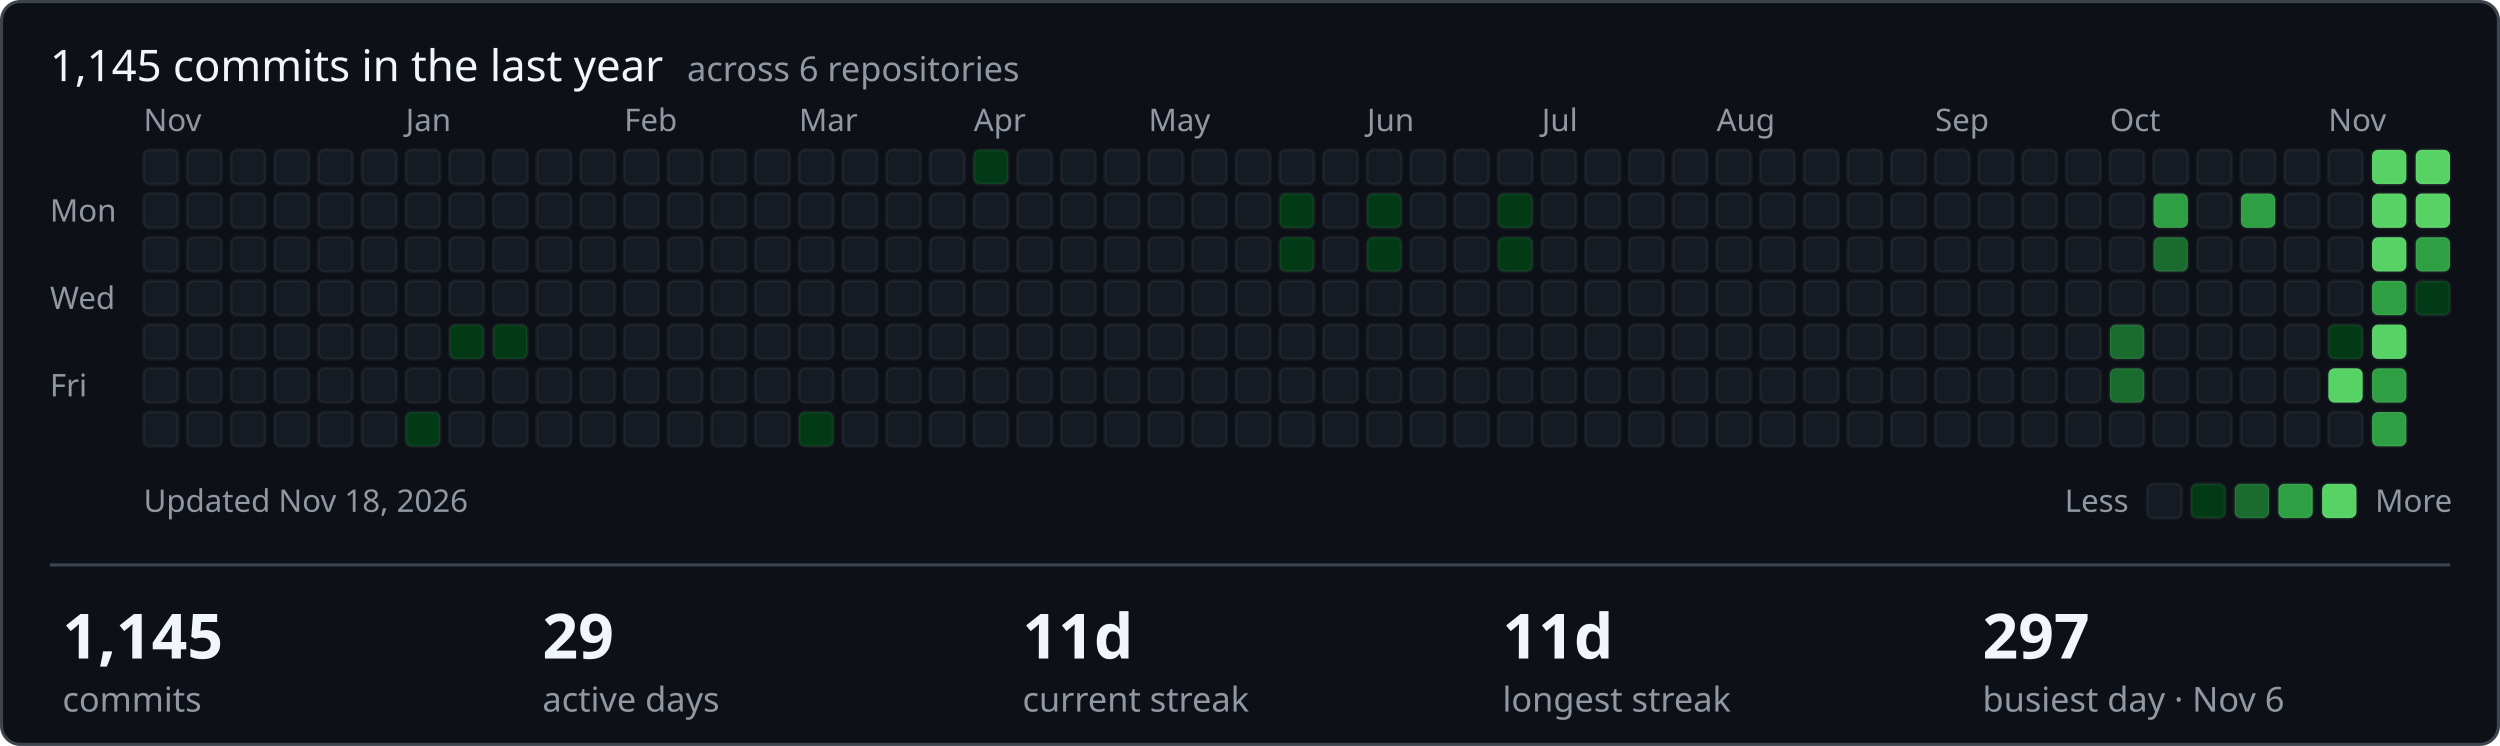
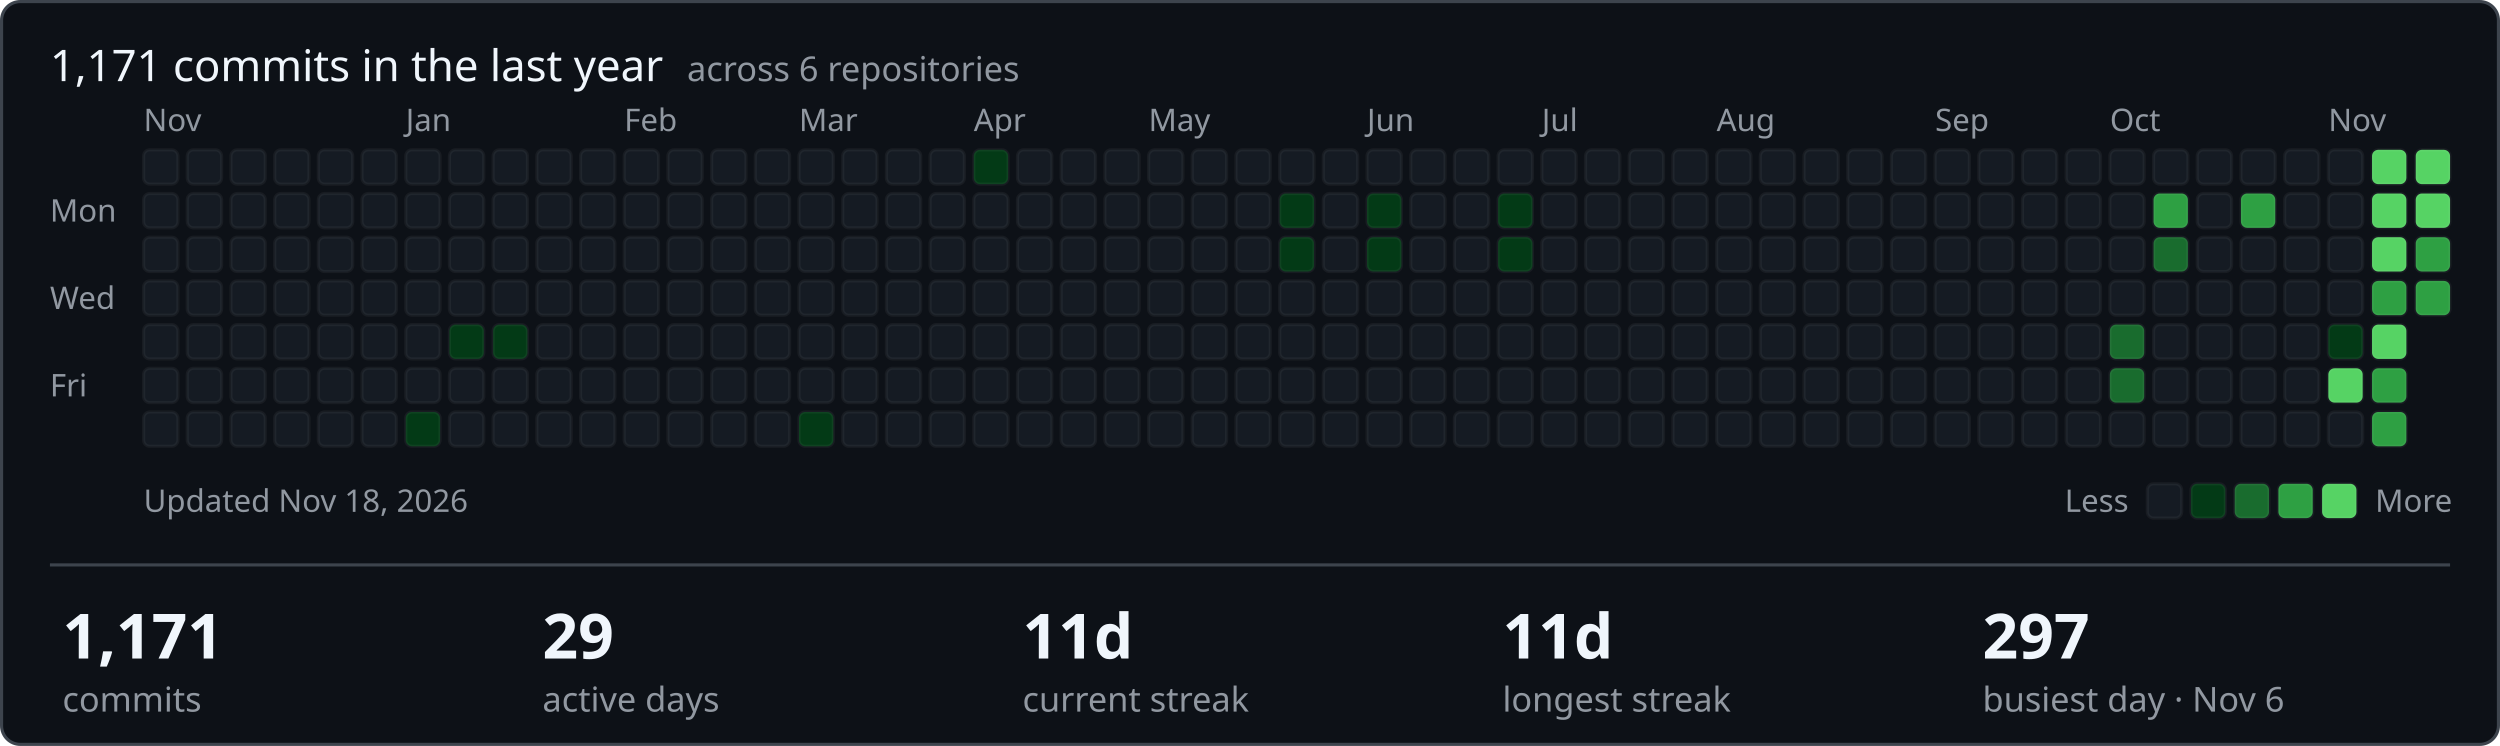
- <svg xmlns="http://www.w3.org/2000/svg" width="801" height="239" viewBox="0 0 801 239" role="img" aria-label="1145 commits in the last year across ShamyLab">
+ <svg xmlns="http://www.w3.org/2000/svg" width="801" height="239" viewBox="0 0 801 239" role="img" aria-label="1171 commits in the last year across ShamyLab">
  <style>text{font-family:-apple-system,BlinkMacSystemFont,'Segoe UI','Noto Sans',Helvetica,Arial,sans-serif;fill:#f0f6fc}.m{fill:#9198a1;font-size:10px}.h{font-size:14px;font-weight:400}.v{font-size:20px;font-weight:600}.l{fill:#9198a1;font-size:11px}</style>
  <rect x="0.5" y="0.5" width="800" height="238" rx="6" fill="#0d1117" stroke="#3d444d" />
-   <text class="h" x="16" y="26">1,145 commits in the last year <tspan class="l" dx="4">across 6 repositories</tspan>
+   <text class="h" x="16" y="26">1,171 commits in the last year <tspan class="l" dx="4">across 6 repositories</tspan>
  </text>
  <text class="m" x="16" y="71">Mon</text>
  <text class="m" x="16" y="99">Wed</text>
  <text class="m" x="16" y="127">Fri</text>
  <text class="m" x="46" y="42">Nov</text>
  <rect x="46" y="48" width="11" height="11" rx="2" fill="#151b23" stroke="rgba(255,255,255,0.05)" />
  <rect x="46" y="62" width="11" height="11" rx="2" fill="#151b23" stroke="rgba(255,255,255,0.05)" />
  <rect x="46" y="76" width="11" height="11" rx="2" fill="#151b23" stroke="rgba(255,255,255,0.05)" />
  <rect x="46" y="90" width="11" height="11" rx="2" fill="#151b23" stroke="rgba(255,255,255,0.05)" />
  <rect x="46" y="104" width="11" height="11" rx="2" fill="#151b23" stroke="rgba(255,255,255,0.05)" />
  <rect x="46" y="118" width="11" height="11" rx="2" fill="#151b23" stroke="rgba(255,255,255,0.05)" />
  <rect x="46" y="132" width="11" height="11" rx="2" fill="#151b23" stroke="rgba(255,255,255,0.05)" />
  <rect x="60" y="48" width="11" height="11" rx="2" fill="#151b23" stroke="rgba(255,255,255,0.05)" />
  <rect x="60" y="62" width="11" height="11" rx="2" fill="#151b23" stroke="rgba(255,255,255,0.05)" />
  <rect x="60" y="76" width="11" height="11" rx="2" fill="#151b23" stroke="rgba(255,255,255,0.05)" />
  <rect x="60" y="90" width="11" height="11" rx="2" fill="#151b23" stroke="rgba(255,255,255,0.05)" />
  <rect x="60" y="104" width="11" height="11" rx="2" fill="#151b23" stroke="rgba(255,255,255,0.05)" />
  <rect x="60" y="118" width="11" height="11" rx="2" fill="#151b23" stroke="rgba(255,255,255,0.05)" />
  <rect x="60" y="132" width="11" height="11" rx="2" fill="#151b23" stroke="rgba(255,255,255,0.05)" />
  <rect x="74" y="48" width="11" height="11" rx="2" fill="#151b23" stroke="rgba(255,255,255,0.05)" />
  <rect x="74" y="62" width="11" height="11" rx="2" fill="#151b23" stroke="rgba(255,255,255,0.05)" />
  <rect x="74" y="76" width="11" height="11" rx="2" fill="#151b23" stroke="rgba(255,255,255,0.05)" />
  <rect x="74" y="90" width="11" height="11" rx="2" fill="#151b23" stroke="rgba(255,255,255,0.05)" />
  <rect x="74" y="104" width="11" height="11" rx="2" fill="#151b23" stroke="rgba(255,255,255,0.05)" />
  <rect x="74" y="118" width="11" height="11" rx="2" fill="#151b23" stroke="rgba(255,255,255,0.05)" />
  <rect x="74" y="132" width="11" height="11" rx="2" fill="#151b23" stroke="rgba(255,255,255,0.05)" />
  <rect x="88" y="48" width="11" height="11" rx="2" fill="#151b23" stroke="rgba(255,255,255,0.05)" />
  <rect x="88" y="62" width="11" height="11" rx="2" fill="#151b23" stroke="rgba(255,255,255,0.05)" />
  <rect x="88" y="76" width="11" height="11" rx="2" fill="#151b23" stroke="rgba(255,255,255,0.05)" />
  <rect x="88" y="90" width="11" height="11" rx="2" fill="#151b23" stroke="rgba(255,255,255,0.05)" />
  <rect x="88" y="104" width="11" height="11" rx="2" fill="#151b23" stroke="rgba(255,255,255,0.05)" />
  <rect x="88" y="118" width="11" height="11" rx="2" fill="#151b23" stroke="rgba(255,255,255,0.05)" />
  <rect x="88" y="132" width="11" height="11" rx="2" fill="#151b23" stroke="rgba(255,255,255,0.05)" />
  <rect x="102" y="48" width="11" height="11" rx="2" fill="#151b23" stroke="rgba(255,255,255,0.05)" />
  <rect x="102" y="62" width="11" height="11" rx="2" fill="#151b23" stroke="rgba(255,255,255,0.05)" />
  <rect x="102" y="76" width="11" height="11" rx="2" fill="#151b23" stroke="rgba(255,255,255,0.05)" />
  <rect x="102" y="90" width="11" height="11" rx="2" fill="#151b23" stroke="rgba(255,255,255,0.05)" />
  <rect x="102" y="104" width="11" height="11" rx="2" fill="#151b23" stroke="rgba(255,255,255,0.05)" />
  <rect x="102" y="118" width="11" height="11" rx="2" fill="#151b23" stroke="rgba(255,255,255,0.05)" />
  <rect x="102" y="132" width="11" height="11" rx="2" fill="#151b23" stroke="rgba(255,255,255,0.05)" />
  <rect x="116" y="48" width="11" height="11" rx="2" fill="#151b23" stroke="rgba(255,255,255,0.05)" />
  <rect x="116" y="62" width="11" height="11" rx="2" fill="#151b23" stroke="rgba(255,255,255,0.05)" />
  <rect x="116" y="76" width="11" height="11" rx="2" fill="#151b23" stroke="rgba(255,255,255,0.05)" />
  <rect x="116" y="90" width="11" height="11" rx="2" fill="#151b23" stroke="rgba(255,255,255,0.05)" />
  <rect x="116" y="104" width="11" height="11" rx="2" fill="#151b23" stroke="rgba(255,255,255,0.05)" />
  <rect x="116" y="118" width="11" height="11" rx="2" fill="#151b23" stroke="rgba(255,255,255,0.05)" />
  <rect x="116" y="132" width="11" height="11" rx="2" fill="#151b23" stroke="rgba(255,255,255,0.05)" />
  <rect x="130" y="48" width="11" height="11" rx="2" fill="#151b23" stroke="rgba(255,255,255,0.05)" />
  <rect x="130" y="62" width="11" height="11" rx="2" fill="#151b23" stroke="rgba(255,255,255,0.05)" />
  <rect x="130" y="76" width="11" height="11" rx="2" fill="#151b23" stroke="rgba(255,255,255,0.05)" />
  <rect x="130" y="90" width="11" height="11" rx="2" fill="#151b23" stroke="rgba(255,255,255,0.05)" />
  <text class="m" x="130" y="42">Jan</text>
  <rect x="130" y="104" width="11" height="11" rx="2" fill="#151b23" stroke="rgba(255,255,255,0.05)" />
  <rect x="130" y="118" width="11" height="11" rx="2" fill="#151b23" stroke="rgba(255,255,255,0.05)" />
  <rect x="130" y="132" width="11" height="11" rx="2" fill="#033a16" stroke="rgba(255,255,255,0.05)" />
  <rect x="144" y="48" width="11" height="11" rx="2" fill="#151b23" stroke="rgba(255,255,255,0.05)" />
  <rect x="144" y="62" width="11" height="11" rx="2" fill="#151b23" stroke="rgba(255,255,255,0.05)" />
  <rect x="144" y="76" width="11" height="11" rx="2" fill="#151b23" stroke="rgba(255,255,255,0.05)" />
  <rect x="144" y="90" width="11" height="11" rx="2" fill="#151b23" stroke="rgba(255,255,255,0.05)" />
  <rect x="144" y="104" width="11" height="11" rx="2" fill="#033a16" stroke="rgba(255,255,255,0.05)" />
  <rect x="144" y="118" width="11" height="11" rx="2" fill="#151b23" stroke="rgba(255,255,255,0.05)" />
  <rect x="144" y="132" width="11" height="11" rx="2" fill="#151b23" stroke="rgba(255,255,255,0.05)" />
  <rect x="158" y="48" width="11" height="11" rx="2" fill="#151b23" stroke="rgba(255,255,255,0.05)" />
  <rect x="158" y="62" width="11" height="11" rx="2" fill="#151b23" stroke="rgba(255,255,255,0.05)" />
  <rect x="158" y="76" width="11" height="11" rx="2" fill="#151b23" stroke="rgba(255,255,255,0.05)" />
  <rect x="158" y="90" width="11" height="11" rx="2" fill="#151b23" stroke="rgba(255,255,255,0.05)" />
  <rect x="158" y="104" width="11" height="11" rx="2" fill="#033a16" stroke="rgba(255,255,255,0.05)" />
  <rect x="158" y="118" width="11" height="11" rx="2" fill="#151b23" stroke="rgba(255,255,255,0.05)" />
  <rect x="158" y="132" width="11" height="11" rx="2" fill="#151b23" stroke="rgba(255,255,255,0.05)" />
  <rect x="172" y="48" width="11" height="11" rx="2" fill="#151b23" stroke="rgba(255,255,255,0.05)" />
  <rect x="172" y="62" width="11" height="11" rx="2" fill="#151b23" stroke="rgba(255,255,255,0.05)" />
  <rect x="172" y="76" width="11" height="11" rx="2" fill="#151b23" stroke="rgba(255,255,255,0.05)" />
  <rect x="172" y="90" width="11" height="11" rx="2" fill="#151b23" stroke="rgba(255,255,255,0.05)" />
  <rect x="172" y="104" width="11" height="11" rx="2" fill="#151b23" stroke="rgba(255,255,255,0.05)" />
  <rect x="172" y="118" width="11" height="11" rx="2" fill="#151b23" stroke="rgba(255,255,255,0.05)" />
  <rect x="172" y="132" width="11" height="11" rx="2" fill="#151b23" stroke="rgba(255,255,255,0.05)" />
  <rect x="186" y="48" width="11" height="11" rx="2" fill="#151b23" stroke="rgba(255,255,255,0.05)" />
  <rect x="186" y="62" width="11" height="11" rx="2" fill="#151b23" stroke="rgba(255,255,255,0.05)" />
  <rect x="186" y="76" width="11" height="11" rx="2" fill="#151b23" stroke="rgba(255,255,255,0.05)" />
  <rect x="186" y="90" width="11" height="11" rx="2" fill="#151b23" stroke="rgba(255,255,255,0.05)" />
  <rect x="186" y="104" width="11" height="11" rx="2" fill="#151b23" stroke="rgba(255,255,255,0.05)" />
  <rect x="186" y="118" width="11" height="11" rx="2" fill="#151b23" stroke="rgba(255,255,255,0.05)" />
  <rect x="186" y="132" width="11" height="11" rx="2" fill="#151b23" stroke="rgba(255,255,255,0.05)" />
  <text class="m" x="200" y="42">Feb</text>
  <rect x="200" y="48" width="11" height="11" rx="2" fill="#151b23" stroke="rgba(255,255,255,0.05)" />
  <rect x="200" y="62" width="11" height="11" rx="2" fill="#151b23" stroke="rgba(255,255,255,0.05)" />
  <rect x="200" y="76" width="11" height="11" rx="2" fill="#151b23" stroke="rgba(255,255,255,0.05)" />
  <rect x="200" y="90" width="11" height="11" rx="2" fill="#151b23" stroke="rgba(255,255,255,0.05)" />
  <rect x="200" y="104" width="11" height="11" rx="2" fill="#151b23" stroke="rgba(255,255,255,0.05)" />
  <rect x="200" y="118" width="11" height="11" rx="2" fill="#151b23" stroke="rgba(255,255,255,0.05)" />
  <rect x="200" y="132" width="11" height="11" rx="2" fill="#151b23" stroke="rgba(255,255,255,0.05)" />
  <rect x="214" y="48" width="11" height="11" rx="2" fill="#151b23" stroke="rgba(255,255,255,0.05)" />
  <rect x="214" y="62" width="11" height="11" rx="2" fill="#151b23" stroke="rgba(255,255,255,0.05)" />
  <rect x="214" y="76" width="11" height="11" rx="2" fill="#151b23" stroke="rgba(255,255,255,0.05)" />
  <rect x="214" y="90" width="11" height="11" rx="2" fill="#151b23" stroke="rgba(255,255,255,0.05)" />
  <rect x="214" y="104" width="11" height="11" rx="2" fill="#151b23" stroke="rgba(255,255,255,0.05)" />
  <rect x="214" y="118" width="11" height="11" rx="2" fill="#151b23" stroke="rgba(255,255,255,0.05)" />
  <rect x="214" y="132" width="11" height="11" rx="2" fill="#151b23" stroke="rgba(255,255,255,0.05)" />
  <rect x="228" y="48" width="11" height="11" rx="2" fill="#151b23" stroke="rgba(255,255,255,0.05)" />
  <rect x="228" y="62" width="11" height="11" rx="2" fill="#151b23" stroke="rgba(255,255,255,0.05)" />
  <rect x="228" y="76" width="11" height="11" rx="2" fill="#151b23" stroke="rgba(255,255,255,0.05)" />
  <rect x="228" y="90" width="11" height="11" rx="2" fill="#151b23" stroke="rgba(255,255,255,0.05)" />
  <rect x="228" y="104" width="11" height="11" rx="2" fill="#151b23" stroke="rgba(255,255,255,0.05)" />
  <rect x="228" y="118" width="11" height="11" rx="2" fill="#151b23" stroke="rgba(255,255,255,0.05)" />
  <rect x="228" y="132" width="11" height="11" rx="2" fill="#151b23" stroke="rgba(255,255,255,0.05)" />
  <rect x="242" y="48" width="11" height="11" rx="2" fill="#151b23" stroke="rgba(255,255,255,0.05)" />
  <rect x="242" y="62" width="11" height="11" rx="2" fill="#151b23" stroke="rgba(255,255,255,0.05)" />
  <rect x="242" y="76" width="11" height="11" rx="2" fill="#151b23" stroke="rgba(255,255,255,0.05)" />
  <rect x="242" y="90" width="11" height="11" rx="2" fill="#151b23" stroke="rgba(255,255,255,0.05)" />
  <rect x="242" y="104" width="11" height="11" rx="2" fill="#151b23" stroke="rgba(255,255,255,0.05)" />
  <rect x="242" y="118" width="11" height="11" rx="2" fill="#151b23" stroke="rgba(255,255,255,0.05)" />
  <rect x="242" y="132" width="11" height="11" rx="2" fill="#151b23" stroke="rgba(255,255,255,0.05)" />
  <text class="m" x="256" y="42">Mar</text>
  <rect x="256" y="48" width="11" height="11" rx="2" fill="#151b23" stroke="rgba(255,255,255,0.05)" />
  <rect x="256" y="62" width="11" height="11" rx="2" fill="#151b23" stroke="rgba(255,255,255,0.05)" />
  <rect x="256" y="76" width="11" height="11" rx="2" fill="#151b23" stroke="rgba(255,255,255,0.05)" />
  <rect x="256" y="90" width="11" height="11" rx="2" fill="#151b23" stroke="rgba(255,255,255,0.05)" />
  <rect x="256" y="104" width="11" height="11" rx="2" fill="#151b23" stroke="rgba(255,255,255,0.05)" />
  <rect x="256" y="118" width="11" height="11" rx="2" fill="#151b23" stroke="rgba(255,255,255,0.05)" />
  <rect x="256" y="132" width="11" height="11" rx="2" fill="#033a16" stroke="rgba(255,255,255,0.05)" />
  <rect x="270" y="48" width="11" height="11" rx="2" fill="#151b23" stroke="rgba(255,255,255,0.05)" />
  <rect x="270" y="62" width="11" height="11" rx="2" fill="#151b23" stroke="rgba(255,255,255,0.05)" />
  <rect x="270" y="76" width="11" height="11" rx="2" fill="#151b23" stroke="rgba(255,255,255,0.05)" />
  <rect x="270" y="90" width="11" height="11" rx="2" fill="#151b23" stroke="rgba(255,255,255,0.05)" />
  <rect x="270" y="104" width="11" height="11" rx="2" fill="#151b23" stroke="rgba(255,255,255,0.05)" />
  <rect x="270" y="118" width="11" height="11" rx="2" fill="#151b23" stroke="rgba(255,255,255,0.05)" />
  <rect x="270" y="132" width="11" height="11" rx="2" fill="#151b23" stroke="rgba(255,255,255,0.05)" />
  <rect x="284" y="48" width="11" height="11" rx="2" fill="#151b23" stroke="rgba(255,255,255,0.05)" />
  <rect x="284" y="62" width="11" height="11" rx="2" fill="#151b23" stroke="rgba(255,255,255,0.05)" />
  <rect x="284" y="76" width="11" height="11" rx="2" fill="#151b23" stroke="rgba(255,255,255,0.05)" />
  <rect x="284" y="90" width="11" height="11" rx="2" fill="#151b23" stroke="rgba(255,255,255,0.05)" />
  <rect x="284" y="104" width="11" height="11" rx="2" fill="#151b23" stroke="rgba(255,255,255,0.05)" />
  <rect x="284" y="118" width="11" height="11" rx="2" fill="#151b23" stroke="rgba(255,255,255,0.05)" />
  <rect x="284" y="132" width="11" height="11" rx="2" fill="#151b23" stroke="rgba(255,255,255,0.05)" />
  <rect x="298" y="48" width="11" height="11" rx="2" fill="#151b23" stroke="rgba(255,255,255,0.05)" />
  <rect x="298" y="62" width="11" height="11" rx="2" fill="#151b23" stroke="rgba(255,255,255,0.05)" />
  <rect x="298" y="76" width="11" height="11" rx="2" fill="#151b23" stroke="rgba(255,255,255,0.05)" />
  <rect x="298" y="90" width="11" height="11" rx="2" fill="#151b23" stroke="rgba(255,255,255,0.05)" />
  <rect x="298" y="104" width="11" height="11" rx="2" fill="#151b23" stroke="rgba(255,255,255,0.05)" />
  <rect x="298" y="118" width="11" height="11" rx="2" fill="#151b23" stroke="rgba(255,255,255,0.05)" />
  <rect x="298" y="132" width="11" height="11" rx="2" fill="#151b23" stroke="rgba(255,255,255,0.05)" />
  <rect x="312" y="48" width="11" height="11" rx="2" fill="#033a16" stroke="rgba(255,255,255,0.05)" />
  <rect x="312" y="62" width="11" height="11" rx="2" fill="#151b23" stroke="rgba(255,255,255,0.05)" />
  <rect x="312" y="76" width="11" height="11" rx="2" fill="#151b23" stroke="rgba(255,255,255,0.05)" />
  <text class="m" x="312" y="42">Apr</text>
  <rect x="312" y="90" width="11" height="11" rx="2" fill="#151b23" stroke="rgba(255,255,255,0.05)" />
  <rect x="312" y="104" width="11" height="11" rx="2" fill="#151b23" stroke="rgba(255,255,255,0.05)" />
  <rect x="312" y="118" width="11" height="11" rx="2" fill="#151b23" stroke="rgba(255,255,255,0.05)" />
  <rect x="312" y="132" width="11" height="11" rx="2" fill="#151b23" stroke="rgba(255,255,255,0.05)" />
  <rect x="326" y="48" width="11" height="11" rx="2" fill="#151b23" stroke="rgba(255,255,255,0.05)" />
  <rect x="326" y="62" width="11" height="11" rx="2" fill="#151b23" stroke="rgba(255,255,255,0.05)" />
  <rect x="326" y="76" width="11" height="11" rx="2" fill="#151b23" stroke="rgba(255,255,255,0.05)" />
  <rect x="326" y="90" width="11" height="11" rx="2" fill="#151b23" stroke="rgba(255,255,255,0.05)" />
  <rect x="326" y="104" width="11" height="11" rx="2" fill="#151b23" stroke="rgba(255,255,255,0.05)" />
  <rect x="326" y="118" width="11" height="11" rx="2" fill="#151b23" stroke="rgba(255,255,255,0.05)" />
  <rect x="326" y="132" width="11" height="11" rx="2" fill="#151b23" stroke="rgba(255,255,255,0.05)" />
  <rect x="340" y="48" width="11" height="11" rx="2" fill="#151b23" stroke="rgba(255,255,255,0.05)" />
  <rect x="340" y="62" width="11" height="11" rx="2" fill="#151b23" stroke="rgba(255,255,255,0.05)" />
  <rect x="340" y="76" width="11" height="11" rx="2" fill="#151b23" stroke="rgba(255,255,255,0.05)" />
  <rect x="340" y="90" width="11" height="11" rx="2" fill="#151b23" stroke="rgba(255,255,255,0.05)" />
  <rect x="340" y="104" width="11" height="11" rx="2" fill="#151b23" stroke="rgba(255,255,255,0.05)" />
  <rect x="340" y="118" width="11" height="11" rx="2" fill="#151b23" stroke="rgba(255,255,255,0.05)" />
  <rect x="340" y="132" width="11" height="11" rx="2" fill="#151b23" stroke="rgba(255,255,255,0.05)" />
  <rect x="354" y="48" width="11" height="11" rx="2" fill="#151b23" stroke="rgba(255,255,255,0.05)" />
  <rect x="354" y="62" width="11" height="11" rx="2" fill="#151b23" stroke="rgba(255,255,255,0.05)" />
  <rect x="354" y="76" width="11" height="11" rx="2" fill="#151b23" stroke="rgba(255,255,255,0.05)" />
  <rect x="354" y="90" width="11" height="11" rx="2" fill="#151b23" stroke="rgba(255,255,255,0.05)" />
  <rect x="354" y="104" width="11" height="11" rx="2" fill="#151b23" stroke="rgba(255,255,255,0.05)" />
  <rect x="354" y="118" width="11" height="11" rx="2" fill="#151b23" stroke="rgba(255,255,255,0.05)" />
  <rect x="354" y="132" width="11" height="11" rx="2" fill="#151b23" stroke="rgba(255,255,255,0.05)" />
  <rect x="368" y="48" width="11" height="11" rx="2" fill="#151b23" stroke="rgba(255,255,255,0.05)" />
  <rect x="368" y="62" width="11" height="11" rx="2" fill="#151b23" stroke="rgba(255,255,255,0.05)" />
  <rect x="368" y="76" width="11" height="11" rx="2" fill="#151b23" stroke="rgba(255,255,255,0.05)" />
  <rect x="368" y="90" width="11" height="11" rx="2" fill="#151b23" stroke="rgba(255,255,255,0.05)" />
  <rect x="368" y="104" width="11" height="11" rx="2" fill="#151b23" stroke="rgba(255,255,255,0.05)" />
  <text class="m" x="368" y="42">May</text>
  <rect x="368" y="118" width="11" height="11" rx="2" fill="#151b23" stroke="rgba(255,255,255,0.05)" />
  <rect x="368" y="132" width="11" height="11" rx="2" fill="#151b23" stroke="rgba(255,255,255,0.05)" />
  <rect x="382" y="48" width="11" height="11" rx="2" fill="#151b23" stroke="rgba(255,255,255,0.05)" />
  <rect x="382" y="62" width="11" height="11" rx="2" fill="#151b23" stroke="rgba(255,255,255,0.05)" />
  <rect x="382" y="76" width="11" height="11" rx="2" fill="#151b23" stroke="rgba(255,255,255,0.05)" />
  <rect x="382" y="90" width="11" height="11" rx="2" fill="#151b23" stroke="rgba(255,255,255,0.05)" />
  <rect x="382" y="104" width="11" height="11" rx="2" fill="#151b23" stroke="rgba(255,255,255,0.05)" />
  <rect x="382" y="118" width="11" height="11" rx="2" fill="#151b23" stroke="rgba(255,255,255,0.05)" />
  <rect x="382" y="132" width="11" height="11" rx="2" fill="#151b23" stroke="rgba(255,255,255,0.05)" />
  <rect x="396" y="48" width="11" height="11" rx="2" fill="#151b23" stroke="rgba(255,255,255,0.05)" />
  <rect x="396" y="62" width="11" height="11" rx="2" fill="#151b23" stroke="rgba(255,255,255,0.05)" />
  <rect x="396" y="76" width="11" height="11" rx="2" fill="#151b23" stroke="rgba(255,255,255,0.05)" />
  <rect x="396" y="90" width="11" height="11" rx="2" fill="#151b23" stroke="rgba(255,255,255,0.05)" />
  <rect x="396" y="104" width="11" height="11" rx="2" fill="#151b23" stroke="rgba(255,255,255,0.05)" />
  <rect x="396" y="118" width="11" height="11" rx="2" fill="#151b23" stroke="rgba(255,255,255,0.05)" />
  <rect x="396" y="132" width="11" height="11" rx="2" fill="#151b23" stroke="rgba(255,255,255,0.05)" />
  <rect x="410" y="48" width="11" height="11" rx="2" fill="#151b23" stroke="rgba(255,255,255,0.05)" />
  <rect x="410" y="62" width="11" height="11" rx="2" fill="#033a16" stroke="rgba(255,255,255,0.05)" />
  <rect x="410" y="76" width="11" height="11" rx="2" fill="#033a16" stroke="rgba(255,255,255,0.05)" />
  <rect x="410" y="90" width="11" height="11" rx="2" fill="#151b23" stroke="rgba(255,255,255,0.05)" />
  <rect x="410" y="104" width="11" height="11" rx="2" fill="#151b23" stroke="rgba(255,255,255,0.05)" />
  <rect x="410" y="118" width="11" height="11" rx="2" fill="#151b23" stroke="rgba(255,255,255,0.05)" />
  <rect x="410" y="132" width="11" height="11" rx="2" fill="#151b23" stroke="rgba(255,255,255,0.05)" />
  <rect x="424" y="48" width="11" height="11" rx="2" fill="#151b23" stroke="rgba(255,255,255,0.05)" />
  <rect x="424" y="62" width="11" height="11" rx="2" fill="#151b23" stroke="rgba(255,255,255,0.05)" />
  <rect x="424" y="76" width="11" height="11" rx="2" fill="#151b23" stroke="rgba(255,255,255,0.05)" />
  <rect x="424" y="90" width="11" height="11" rx="2" fill="#151b23" stroke="rgba(255,255,255,0.05)" />
  <rect x="424" y="104" width="11" height="11" rx="2" fill="#151b23" stroke="rgba(255,255,255,0.05)" />
  <rect x="424" y="118" width="11" height="11" rx="2" fill="#151b23" stroke="rgba(255,255,255,0.05)" />
  <rect x="424" y="132" width="11" height="11" rx="2" fill="#151b23" stroke="rgba(255,255,255,0.05)" />
  <rect x="438" y="48" width="11" height="11" rx="2" fill="#151b23" stroke="rgba(255,255,255,0.05)" />
  <text class="m" x="438" y="42">Jun</text>
  <rect x="438" y="62" width="11" height="11" rx="2" fill="#033a16" stroke="rgba(255,255,255,0.05)" />
  <rect x="438" y="76" width="11" height="11" rx="2" fill="#033a16" stroke="rgba(255,255,255,0.05)" />
  <rect x="438" y="90" width="11" height="11" rx="2" fill="#151b23" stroke="rgba(255,255,255,0.05)" />
  <rect x="438" y="104" width="11" height="11" rx="2" fill="#151b23" stroke="rgba(255,255,255,0.05)" />
  <rect x="438" y="118" width="11" height="11" rx="2" fill="#151b23" stroke="rgba(255,255,255,0.05)" />
  <rect x="438" y="132" width="11" height="11" rx="2" fill="#151b23" stroke="rgba(255,255,255,0.05)" />
  <rect x="452" y="48" width="11" height="11" rx="2" fill="#151b23" stroke="rgba(255,255,255,0.05)" />
  <rect x="452" y="62" width="11" height="11" rx="2" fill="#151b23" stroke="rgba(255,255,255,0.05)" />
  <rect x="452" y="76" width="11" height="11" rx="2" fill="#151b23" stroke="rgba(255,255,255,0.05)" />
  <rect x="452" y="90" width="11" height="11" rx="2" fill="#151b23" stroke="rgba(255,255,255,0.05)" />
  <rect x="452" y="104" width="11" height="11" rx="2" fill="#151b23" stroke="rgba(255,255,255,0.05)" />
  <rect x="452" y="118" width="11" height="11" rx="2" fill="#151b23" stroke="rgba(255,255,255,0.05)" />
  <rect x="452" y="132" width="11" height="11" rx="2" fill="#151b23" stroke="rgba(255,255,255,0.05)" />
  <rect x="466" y="48" width="11" height="11" rx="2" fill="#151b23" stroke="rgba(255,255,255,0.05)" />
  <rect x="466" y="62" width="11" height="11" rx="2" fill="#151b23" stroke="rgba(255,255,255,0.05)" />
  <rect x="466" y="76" width="11" height="11" rx="2" fill="#151b23" stroke="rgba(255,255,255,0.05)" />
  <rect x="466" y="90" width="11" height="11" rx="2" fill="#151b23" stroke="rgba(255,255,255,0.05)" />
  <rect x="466" y="104" width="11" height="11" rx="2" fill="#151b23" stroke="rgba(255,255,255,0.05)" />
  <rect x="466" y="118" width="11" height="11" rx="2" fill="#151b23" stroke="rgba(255,255,255,0.05)" />
  <rect x="466" y="132" width="11" height="11" rx="2" fill="#151b23" stroke="rgba(255,255,255,0.05)" />
  <rect x="480" y="48" width="11" height="11" rx="2" fill="#151b23" stroke="rgba(255,255,255,0.05)" />
  <rect x="480" y="62" width="11" height="11" rx="2" fill="#033a16" stroke="rgba(255,255,255,0.05)" />
  <rect x="480" y="76" width="11" height="11" rx="2" fill="#033a16" stroke="rgba(255,255,255,0.05)" />
  <rect x="480" y="90" width="11" height="11" rx="2" fill="#151b23" stroke="rgba(255,255,255,0.05)" />
  <rect x="480" y="104" width="11" height="11" rx="2" fill="#151b23" stroke="rgba(255,255,255,0.05)" />
  <rect x="480" y="118" width="11" height="11" rx="2" fill="#151b23" stroke="rgba(255,255,255,0.05)" />
  <rect x="480" y="132" width="11" height="11" rx="2" fill="#151b23" stroke="rgba(255,255,255,0.05)" />
  <rect x="494" y="48" width="11" height="11" rx="2" fill="#151b23" stroke="rgba(255,255,255,0.05)" />
  <rect x="494" y="62" width="11" height="11" rx="2" fill="#151b23" stroke="rgba(255,255,255,0.05)" />
  <rect x="494" y="76" width="11" height="11" rx="2" fill="#151b23" stroke="rgba(255,255,255,0.05)" />
  <text class="m" x="494" y="42">Jul</text>
  <rect x="494" y="90" width="11" height="11" rx="2" fill="#151b23" stroke="rgba(255,255,255,0.05)" />
  <rect x="494" y="104" width="11" height="11" rx="2" fill="#151b23" stroke="rgba(255,255,255,0.05)" />
  <rect x="494" y="118" width="11" height="11" rx="2" fill="#151b23" stroke="rgba(255,255,255,0.05)" />
  <rect x="494" y="132" width="11" height="11" rx="2" fill="#151b23" stroke="rgba(255,255,255,0.05)" />
  <rect x="508" y="48" width="11" height="11" rx="2" fill="#151b23" stroke="rgba(255,255,255,0.05)" />
  <rect x="508" y="62" width="11" height="11" rx="2" fill="#151b23" stroke="rgba(255,255,255,0.05)" />
  <rect x="508" y="76" width="11" height="11" rx="2" fill="#151b23" stroke="rgba(255,255,255,0.05)" />
  <rect x="508" y="90" width="11" height="11" rx="2" fill="#151b23" stroke="rgba(255,255,255,0.05)" />
  <rect x="508" y="104" width="11" height="11" rx="2" fill="#151b23" stroke="rgba(255,255,255,0.05)" />
  <rect x="508" y="118" width="11" height="11" rx="2" fill="#151b23" stroke="rgba(255,255,255,0.05)" />
  <rect x="508" y="132" width="11" height="11" rx="2" fill="#151b23" stroke="rgba(255,255,255,0.05)" />
  <rect x="522" y="48" width="11" height="11" rx="2" fill="#151b23" stroke="rgba(255,255,255,0.05)" />
  <rect x="522" y="62" width="11" height="11" rx="2" fill="#151b23" stroke="rgba(255,255,255,0.05)" />
  <rect x="522" y="76" width="11" height="11" rx="2" fill="#151b23" stroke="rgba(255,255,255,0.05)" />
  <rect x="522" y="90" width="11" height="11" rx="2" fill="#151b23" stroke="rgba(255,255,255,0.05)" />
  <rect x="522" y="104" width="11" height="11" rx="2" fill="#151b23" stroke="rgba(255,255,255,0.05)" />
  <rect x="522" y="118" width="11" height="11" rx="2" fill="#151b23" stroke="rgba(255,255,255,0.05)" />
  <rect x="522" y="132" width="11" height="11" rx="2" fill="#151b23" stroke="rgba(255,255,255,0.05)" />
  <rect x="536" y="48" width="11" height="11" rx="2" fill="#151b23" stroke="rgba(255,255,255,0.05)" />
  <rect x="536" y="62" width="11" height="11" rx="2" fill="#151b23" stroke="rgba(255,255,255,0.05)" />
  <rect x="536" y="76" width="11" height="11" rx="2" fill="#151b23" stroke="rgba(255,255,255,0.05)" />
  <rect x="536" y="90" width="11" height="11" rx="2" fill="#151b23" stroke="rgba(255,255,255,0.05)" />
  <rect x="536" y="104" width="11" height="11" rx="2" fill="#151b23" stroke="rgba(255,255,255,0.05)" />
  <rect x="536" y="118" width="11" height="11" rx="2" fill="#151b23" stroke="rgba(255,255,255,0.05)" />
  <rect x="536" y="132" width="11" height="11" rx="2" fill="#151b23" stroke="rgba(255,255,255,0.05)" />
  <rect x="550" y="48" width="11" height="11" rx="2" fill="#151b23" stroke="rgba(255,255,255,0.05)" />
  <rect x="550" y="62" width="11" height="11" rx="2" fill="#151b23" stroke="rgba(255,255,255,0.05)" />
  <rect x="550" y="76" width="11" height="11" rx="2" fill="#151b23" stroke="rgba(255,255,255,0.05)" />
  <rect x="550" y="90" width="11" height="11" rx="2" fill="#151b23" stroke="rgba(255,255,255,0.05)" />
  <rect x="550" y="104" width="11" height="11" rx="2" fill="#151b23" stroke="rgba(255,255,255,0.05)" />
  <rect x="550" y="118" width="11" height="11" rx="2" fill="#151b23" stroke="rgba(255,255,255,0.05)" />
  <text class="m" x="550" y="42">Aug</text>
  <rect x="550" y="132" width="11" height="11" rx="2" fill="#151b23" stroke="rgba(255,255,255,0.05)" />
  <rect x="564" y="48" width="11" height="11" rx="2" fill="#151b23" stroke="rgba(255,255,255,0.05)" />
  <rect x="564" y="62" width="11" height="11" rx="2" fill="#151b23" stroke="rgba(255,255,255,0.05)" />
  <rect x="564" y="76" width="11" height="11" rx="2" fill="#151b23" stroke="rgba(255,255,255,0.05)" />
  <rect x="564" y="90" width="11" height="11" rx="2" fill="#151b23" stroke="rgba(255,255,255,0.05)" />
  <rect x="564" y="104" width="11" height="11" rx="2" fill="#151b23" stroke="rgba(255,255,255,0.05)" />
  <rect x="564" y="118" width="11" height="11" rx="2" fill="#151b23" stroke="rgba(255,255,255,0.05)" />
  <rect x="564" y="132" width="11" height="11" rx="2" fill="#151b23" stroke="rgba(255,255,255,0.05)" />
  <rect x="578" y="48" width="11" height="11" rx="2" fill="#151b23" stroke="rgba(255,255,255,0.05)" />
  <rect x="578" y="62" width="11" height="11" rx="2" fill="#151b23" stroke="rgba(255,255,255,0.05)" />
  <rect x="578" y="76" width="11" height="11" rx="2" fill="#151b23" stroke="rgba(255,255,255,0.05)" />
  <rect x="578" y="90" width="11" height="11" rx="2" fill="#151b23" stroke="rgba(255,255,255,0.05)" />
  <rect x="578" y="104" width="11" height="11" rx="2" fill="#151b23" stroke="rgba(255,255,255,0.05)" />
  <rect x="578" y="118" width="11" height="11" rx="2" fill="#151b23" stroke="rgba(255,255,255,0.05)" />
  <rect x="578" y="132" width="11" height="11" rx="2" fill="#151b23" stroke="rgba(255,255,255,0.05)" />
  <rect x="592" y="48" width="11" height="11" rx="2" fill="#151b23" stroke="rgba(255,255,255,0.05)" />
  <rect x="592" y="62" width="11" height="11" rx="2" fill="#151b23" stroke="rgba(255,255,255,0.05)" />
  <rect x="592" y="76" width="11" height="11" rx="2" fill="#151b23" stroke="rgba(255,255,255,0.05)" />
  <rect x="592" y="90" width="11" height="11" rx="2" fill="#151b23" stroke="rgba(255,255,255,0.05)" />
  <rect x="592" y="104" width="11" height="11" rx="2" fill="#151b23" stroke="rgba(255,255,255,0.05)" />
  <rect x="592" y="118" width="11" height="11" rx="2" fill="#151b23" stroke="rgba(255,255,255,0.05)" />
  <rect x="592" y="132" width="11" height="11" rx="2" fill="#151b23" stroke="rgba(255,255,255,0.05)" />
  <rect x="606" y="48" width="11" height="11" rx="2" fill="#151b23" stroke="rgba(255,255,255,0.05)" />
  <rect x="606" y="62" width="11" height="11" rx="2" fill="#151b23" stroke="rgba(255,255,255,0.05)" />
  <rect x="606" y="76" width="11" height="11" rx="2" fill="#151b23" stroke="rgba(255,255,255,0.05)" />
  <rect x="606" y="90" width="11" height="11" rx="2" fill="#151b23" stroke="rgba(255,255,255,0.05)" />
  <rect x="606" y="104" width="11" height="11" rx="2" fill="#151b23" stroke="rgba(255,255,255,0.05)" />
  <rect x="606" y="118" width="11" height="11" rx="2" fill="#151b23" stroke="rgba(255,255,255,0.05)" />
  <rect x="606" y="132" width="11" height="11" rx="2" fill="#151b23" stroke="rgba(255,255,255,0.05)" />
  <rect x="620" y="48" width="11" height="11" rx="2" fill="#151b23" stroke="rgba(255,255,255,0.05)" />
  <rect x="620" y="62" width="11" height="11" rx="2" fill="#151b23" stroke="rgba(255,255,255,0.05)" />
  <text class="m" x="620" y="42">Sep</text>
  <rect x="620" y="76" width="11" height="11" rx="2" fill="#151b23" stroke="rgba(255,255,255,0.05)" />
  <rect x="620" y="90" width="11" height="11" rx="2" fill="#151b23" stroke="rgba(255,255,255,0.05)" />
  <rect x="620" y="104" width="11" height="11" rx="2" fill="#151b23" stroke="rgba(255,255,255,0.05)" />
  <rect x="620" y="118" width="11" height="11" rx="2" fill="#151b23" stroke="rgba(255,255,255,0.05)" />
  <rect x="620" y="132" width="11" height="11" rx="2" fill="#151b23" stroke="rgba(255,255,255,0.05)" />
  <rect x="634" y="48" width="11" height="11" rx="2" fill="#151b23" stroke="rgba(255,255,255,0.05)" />
  <rect x="634" y="62" width="11" height="11" rx="2" fill="#151b23" stroke="rgba(255,255,255,0.05)" />
  <rect x="634" y="76" width="11" height="11" rx="2" fill="#151b23" stroke="rgba(255,255,255,0.05)" />
  <rect x="634" y="90" width="11" height="11" rx="2" fill="#151b23" stroke="rgba(255,255,255,0.05)" />
  <rect x="634" y="104" width="11" height="11" rx="2" fill="#151b23" stroke="rgba(255,255,255,0.05)" />
  <rect x="634" y="118" width="11" height="11" rx="2" fill="#151b23" stroke="rgba(255,255,255,0.05)" />
  <rect x="634" y="132" width="11" height="11" rx="2" fill="#151b23" stroke="rgba(255,255,255,0.05)" />
  <rect x="648" y="48" width="11" height="11" rx="2" fill="#151b23" stroke="rgba(255,255,255,0.05)" />
  <rect x="648" y="62" width="11" height="11" rx="2" fill="#151b23" stroke="rgba(255,255,255,0.05)" />
  <rect x="648" y="76" width="11" height="11" rx="2" fill="#151b23" stroke="rgba(255,255,255,0.05)" />
  <rect x="648" y="90" width="11" height="11" rx="2" fill="#151b23" stroke="rgba(255,255,255,0.05)" />
  <rect x="648" y="104" width="11" height="11" rx="2" fill="#151b23" stroke="rgba(255,255,255,0.05)" />
  <rect x="648" y="118" width="11" height="11" rx="2" fill="#151b23" stroke="rgba(255,255,255,0.05)" />
  <rect x="648" y="132" width="11" height="11" rx="2" fill="#151b23" stroke="rgba(255,255,255,0.05)" />
  <rect x="662" y="48" width="11" height="11" rx="2" fill="#151b23" stroke="rgba(255,255,255,0.05)" />
  <rect x="662" y="62" width="11" height="11" rx="2" fill="#151b23" stroke="rgba(255,255,255,0.05)" />
  <rect x="662" y="76" width="11" height="11" rx="2" fill="#151b23" stroke="rgba(255,255,255,0.05)" />
  <rect x="662" y="90" width="11" height="11" rx="2" fill="#151b23" stroke="rgba(255,255,255,0.05)" />
  <rect x="662" y="104" width="11" height="11" rx="2" fill="#151b23" stroke="rgba(255,255,255,0.05)" />
  <rect x="662" y="118" width="11" height="11" rx="2" fill="#151b23" stroke="rgba(255,255,255,0.05)" />
  <rect x="662" y="132" width="11" height="11" rx="2" fill="#151b23" stroke="rgba(255,255,255,0.05)" />
  <rect x="676" y="48" width="11" height="11" rx="2" fill="#151b23" stroke="rgba(255,255,255,0.05)" />
  <rect x="676" y="62" width="11" height="11" rx="2" fill="#151b23" stroke="rgba(255,255,255,0.05)" />
  <rect x="676" y="76" width="11" height="11" rx="2" fill="#151b23" stroke="rgba(255,255,255,0.05)" />
  <rect x="676" y="90" width="11" height="11" rx="2" fill="#151b23" stroke="rgba(255,255,255,0.05)" />
  <text class="m" x="676" y="42">Oct</text>
  <rect x="676" y="104" width="11" height="11" rx="2" fill="#196c2e" stroke="rgba(255,255,255,0.05)" />
  <rect x="676" y="118" width="11" height="11" rx="2" fill="#196c2e" stroke="rgba(255,255,255,0.05)" />
  <rect x="676" y="132" width="11" height="11" rx="2" fill="#151b23" stroke="rgba(255,255,255,0.05)" />
  <rect x="690" y="48" width="11" height="11" rx="2" fill="#151b23" stroke="rgba(255,255,255,0.05)" />
  <rect x="690" y="62" width="11" height="11" rx="2" fill="#2ea043" stroke="rgba(255,255,255,0.05)" />
  <rect x="690" y="76" width="11" height="11" rx="2" fill="#196c2e" stroke="rgba(255,255,255,0.05)" />
  <rect x="690" y="90" width="11" height="11" rx="2" fill="#151b23" stroke="rgba(255,255,255,0.05)" />
  <rect x="690" y="104" width="11" height="11" rx="2" fill="#151b23" stroke="rgba(255,255,255,0.05)" />
  <rect x="690" y="118" width="11" height="11" rx="2" fill="#151b23" stroke="rgba(255,255,255,0.05)" />
  <rect x="690" y="132" width="11" height="11" rx="2" fill="#151b23" stroke="rgba(255,255,255,0.05)" />
  <rect x="704" y="48" width="11" height="11" rx="2" fill="#151b23" stroke="rgba(255,255,255,0.05)" />
  <rect x="704" y="62" width="11" height="11" rx="2" fill="#151b23" stroke="rgba(255,255,255,0.05)" />
  <rect x="704" y="76" width="11" height="11" rx="2" fill="#151b23" stroke="rgba(255,255,255,0.05)" />
  <rect x="704" y="90" width="11" height="11" rx="2" fill="#151b23" stroke="rgba(255,255,255,0.05)" />
  <rect x="704" y="104" width="11" height="11" rx="2" fill="#151b23" stroke="rgba(255,255,255,0.05)" />
  <rect x="704" y="118" width="11" height="11" rx="2" fill="#151b23" stroke="rgba(255,255,255,0.05)" />
  <rect x="704" y="132" width="11" height="11" rx="2" fill="#151b23" stroke="rgba(255,255,255,0.05)" />
  <rect x="718" y="48" width="11" height="11" rx="2" fill="#151b23" stroke="rgba(255,255,255,0.05)" />
  <rect x="718" y="62" width="11" height="11" rx="2" fill="#2ea043" stroke="rgba(255,255,255,0.05)" />
  <rect x="718" y="76" width="11" height="11" rx="2" fill="#151b23" stroke="rgba(255,255,255,0.05)" />
  <rect x="718" y="90" width="11" height="11" rx="2" fill="#151b23" stroke="rgba(255,255,255,0.05)" />
  <rect x="718" y="104" width="11" height="11" rx="2" fill="#151b23" stroke="rgba(255,255,255,0.05)" />
  <rect x="718" y="118" width="11" height="11" rx="2" fill="#151b23" stroke="rgba(255,255,255,0.05)" />
  <rect x="718" y="132" width="11" height="11" rx="2" fill="#151b23" stroke="rgba(255,255,255,0.05)" />
  <rect x="732" y="48" width="11" height="11" rx="2" fill="#151b23" stroke="rgba(255,255,255,0.05)" />
  <rect x="732" y="62" width="11" height="11" rx="2" fill="#151b23" stroke="rgba(255,255,255,0.05)" />
  <rect x="732" y="76" width="11" height="11" rx="2" fill="#151b23" stroke="rgba(255,255,255,0.05)" />
  <rect x="732" y="90" width="11" height="11" rx="2" fill="#151b23" stroke="rgba(255,255,255,0.05)" />
  <rect x="732" y="104" width="11" height="11" rx="2" fill="#151b23" stroke="rgba(255,255,255,0.05)" />
  <rect x="732" y="118" width="11" height="11" rx="2" fill="#151b23" stroke="rgba(255,255,255,0.05)" />
  <rect x="732" y="132" width="11" height="11" rx="2" fill="#151b23" stroke="rgba(255,255,255,0.05)" />
  <text class="m" x="746" y="42">Nov</text>
  <rect x="746" y="48" width="11" height="11" rx="2" fill="#151b23" stroke="rgba(255,255,255,0.05)" />
  <rect x="746" y="62" width="11" height="11" rx="2" fill="#151b23" stroke="rgba(255,255,255,0.05)" />
  <rect x="746" y="76" width="11" height="11" rx="2" fill="#151b23" stroke="rgba(255,255,255,0.05)" />
  <rect x="746" y="90" width="11" height="11" rx="2" fill="#151b23" stroke="rgba(255,255,255,0.05)" />
  <rect x="746" y="104" width="11" height="11" rx="2" fill="#033a16" stroke="rgba(255,255,255,0.05)" />
  <rect x="746" y="118" width="11" height="11" rx="2" fill="#56d364" stroke="rgba(255,255,255,0.05)" />
  <rect x="746" y="132" width="11" height="11" rx="2" fill="#151b23" stroke="rgba(255,255,255,0.05)" />
  <rect x="760" y="48" width="11" height="11" rx="2" fill="#56d364" stroke="rgba(255,255,255,0.05)" />
  <rect x="760" y="62" width="11" height="11" rx="2" fill="#56d364" stroke="rgba(255,255,255,0.05)" />
  <rect x="760" y="76" width="11" height="11" rx="2" fill="#56d364" stroke="rgba(255,255,255,0.05)" />
  <rect x="760" y="90" width="11" height="11" rx="2" fill="#2ea043" stroke="rgba(255,255,255,0.05)" />
  <rect x="760" y="104" width="11" height="11" rx="2" fill="#56d364" stroke="rgba(255,255,255,0.05)" />
  <rect x="760" y="118" width="11" height="11" rx="2" fill="#2ea043" stroke="rgba(255,255,255,0.05)" />
  <rect x="760" y="132" width="11" height="11" rx="2" fill="#2ea043" stroke="rgba(255,255,255,0.05)" />
  <rect x="774" y="48" width="11" height="11" rx="2" fill="#56d364" stroke="rgba(255,255,255,0.05)" />
  <rect x="774" y="62" width="11" height="11" rx="2" fill="#56d364" stroke="rgba(255,255,255,0.05)" />
  <rect x="774" y="76" width="11" height="11" rx="2" fill="#2ea043" stroke="rgba(255,255,255,0.05)" />
-   <rect x="774" y="90" width="11" height="11" rx="2" fill="#033a16" stroke="rgba(255,255,255,0.05)" />
+   <rect x="774" y="90" width="11" height="11" rx="2" fill="#2ea043" stroke="rgba(255,255,255,0.05)" />
  <text class="m" x="682" y="164" text-anchor="end">Less</text>
  <rect x="688" y="155" width="11" height="11" rx="2" fill="#151b23" stroke="rgba(255,255,255,0.05)" />
  <rect x="702" y="155" width="11" height="11" rx="2" fill="#033a16" stroke="rgba(255,255,255,0.05)" />
  <rect x="716" y="155" width="11" height="11" rx="2" fill="#196c2e" stroke="rgba(255,255,255,0.05)" />
  <rect x="730" y="155" width="11" height="11" rx="2" fill="#2ea043" stroke="rgba(255,255,255,0.05)" />
  <rect x="744" y="155" width="11" height="11" rx="2" fill="#56d364" stroke="rgba(255,255,255,0.05)" />
  <text class="m" x="761" y="164">More</text>
  <text class="m" x="46" y="164">Updated Nov 18, 2026</text>
  <line x1="16" x2="785" y1="181" y2="181" stroke="#3d444d" />
-   <text class="v" x="20.0" y="211">1,145</text>
+   <text class="v" x="20.0" y="211">1,171</text>
  <text class="l" x="20.0" y="228">commits</text>
  <text class="v" x="173.8" y="211">29</text>
  <text class="l" x="173.8" y="228">active days</text>
  <text class="v" x="327.6" y="211">11d</text>
  <text class="l" x="327.6" y="228">current streak</text>
  <text class="v" x="481.4" y="211">11d</text>
  <text class="l" x="481.4" y="228">longest streak</text>
  <text class="v" x="635.2" y="211">297</text>
  <text class="l" x="635.2" y="228">busiest day · Nov 6</text>
</svg>
